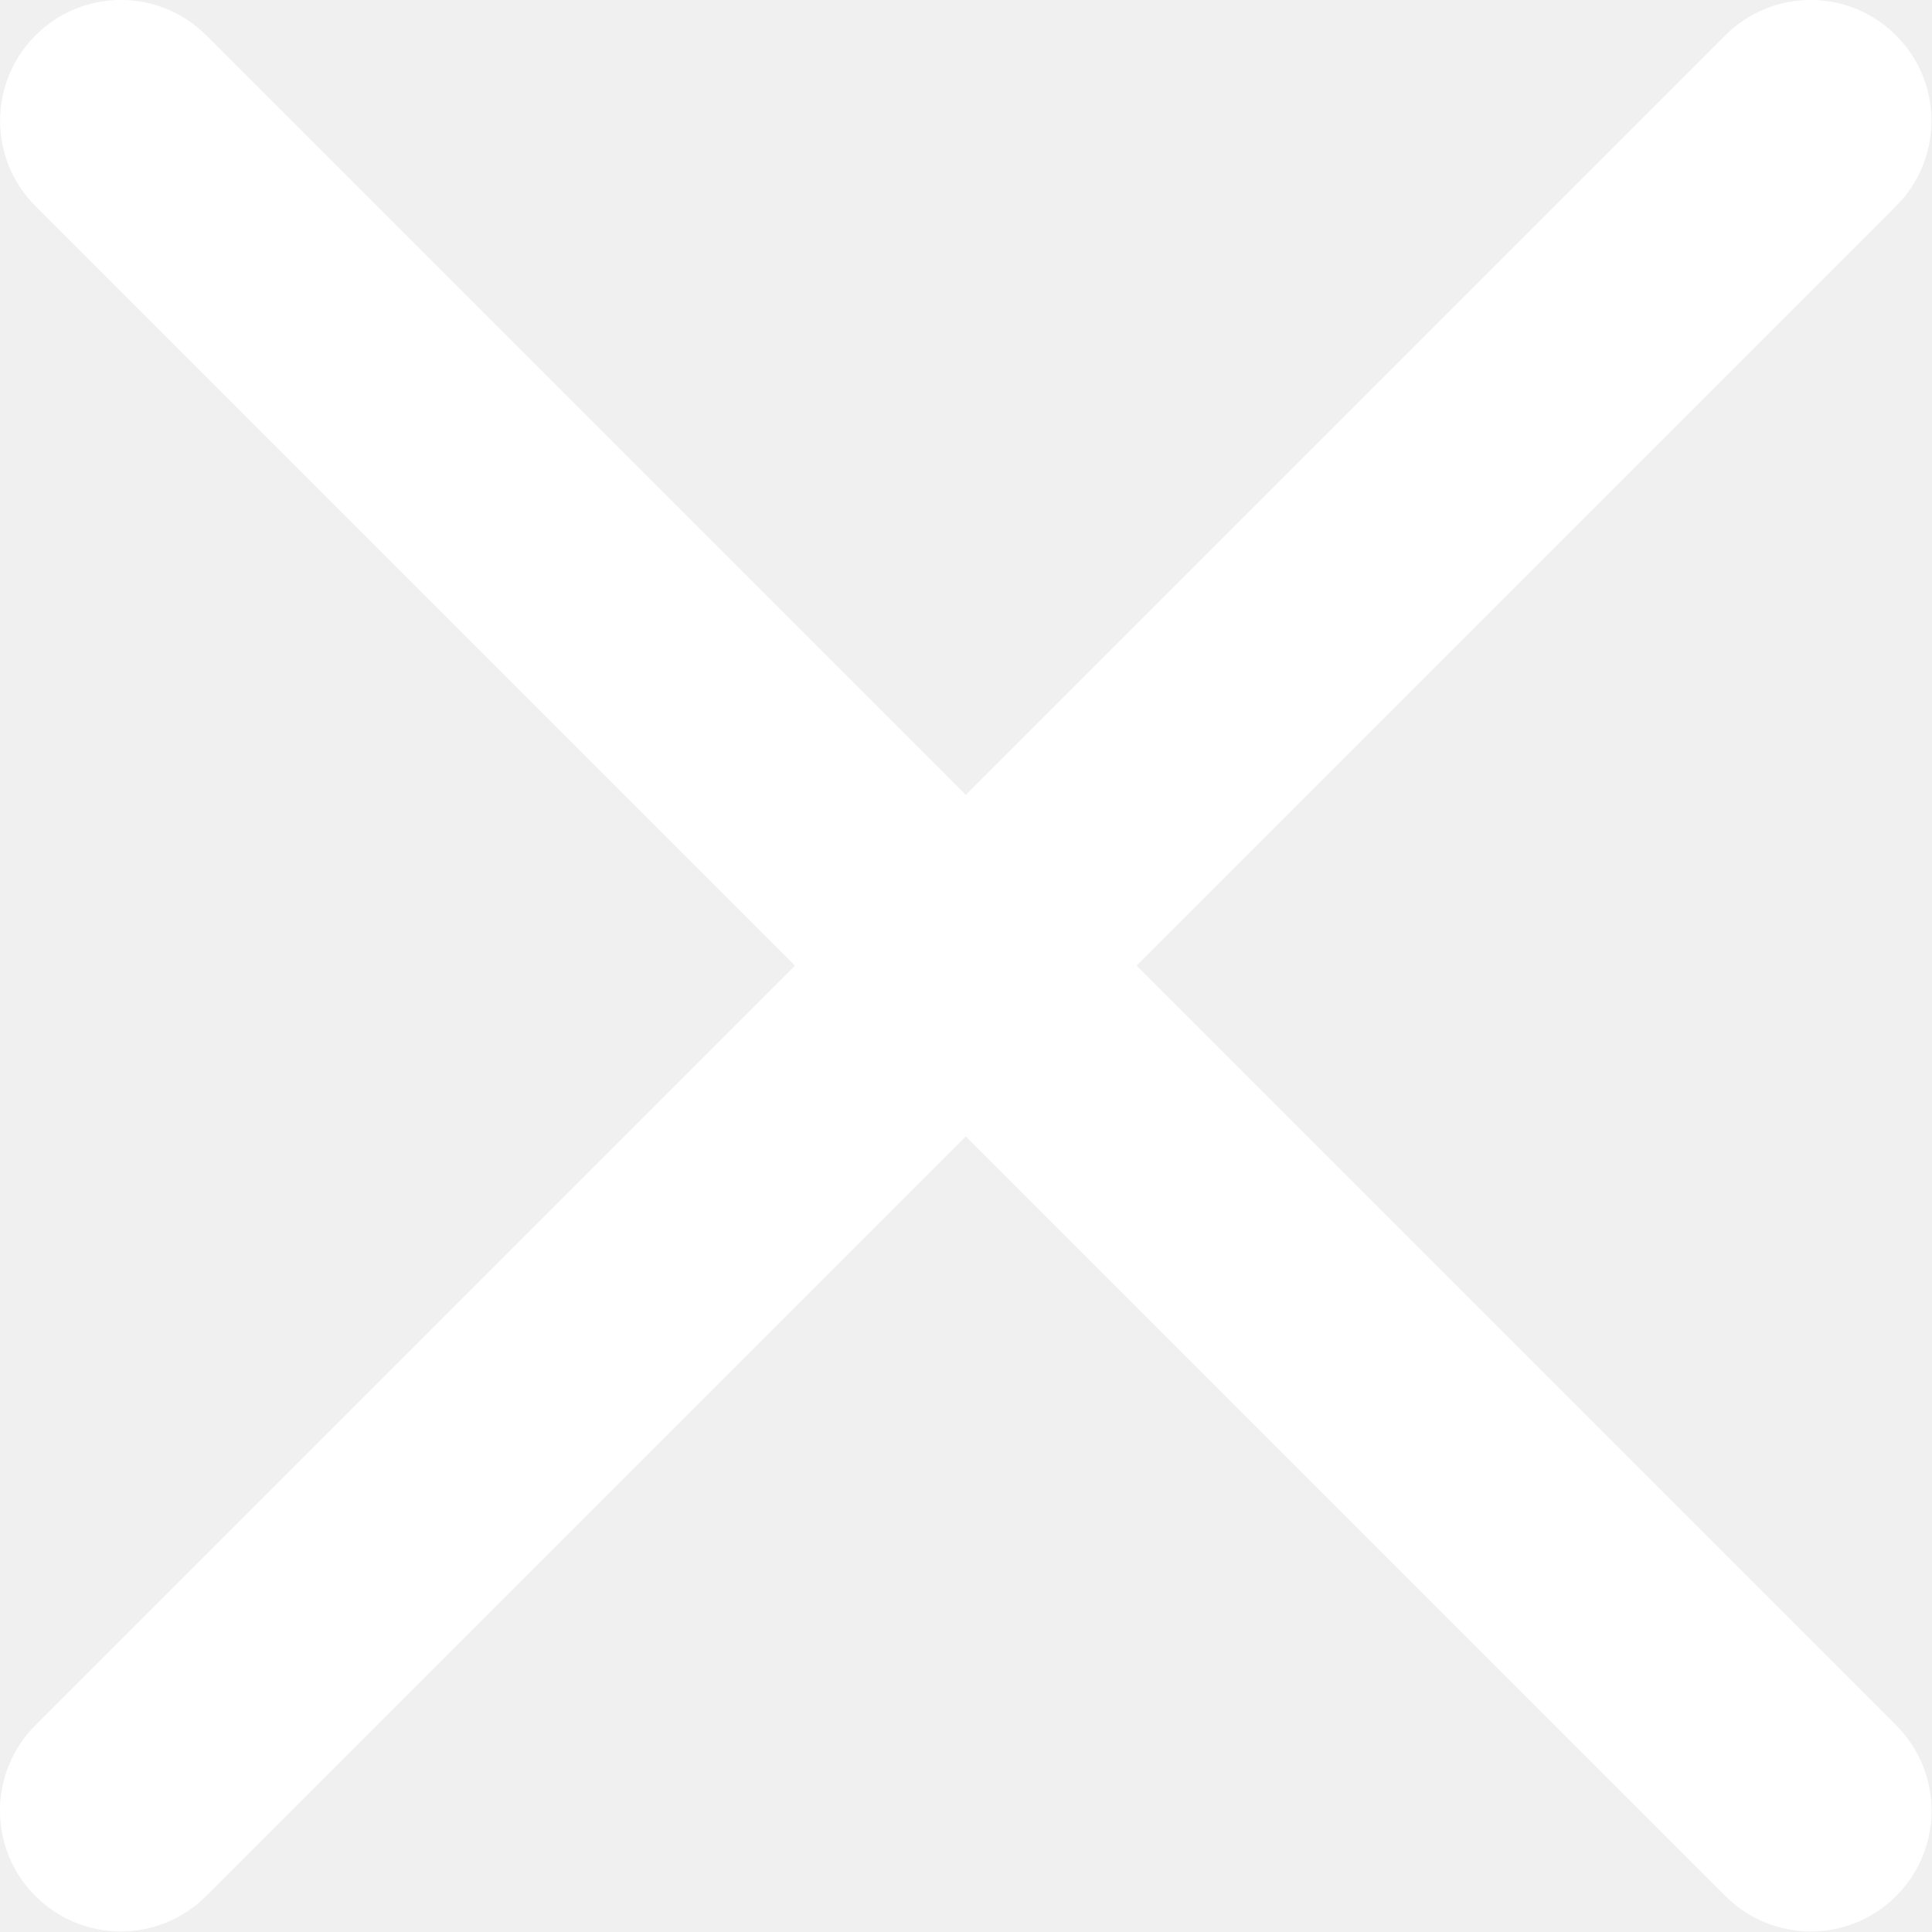
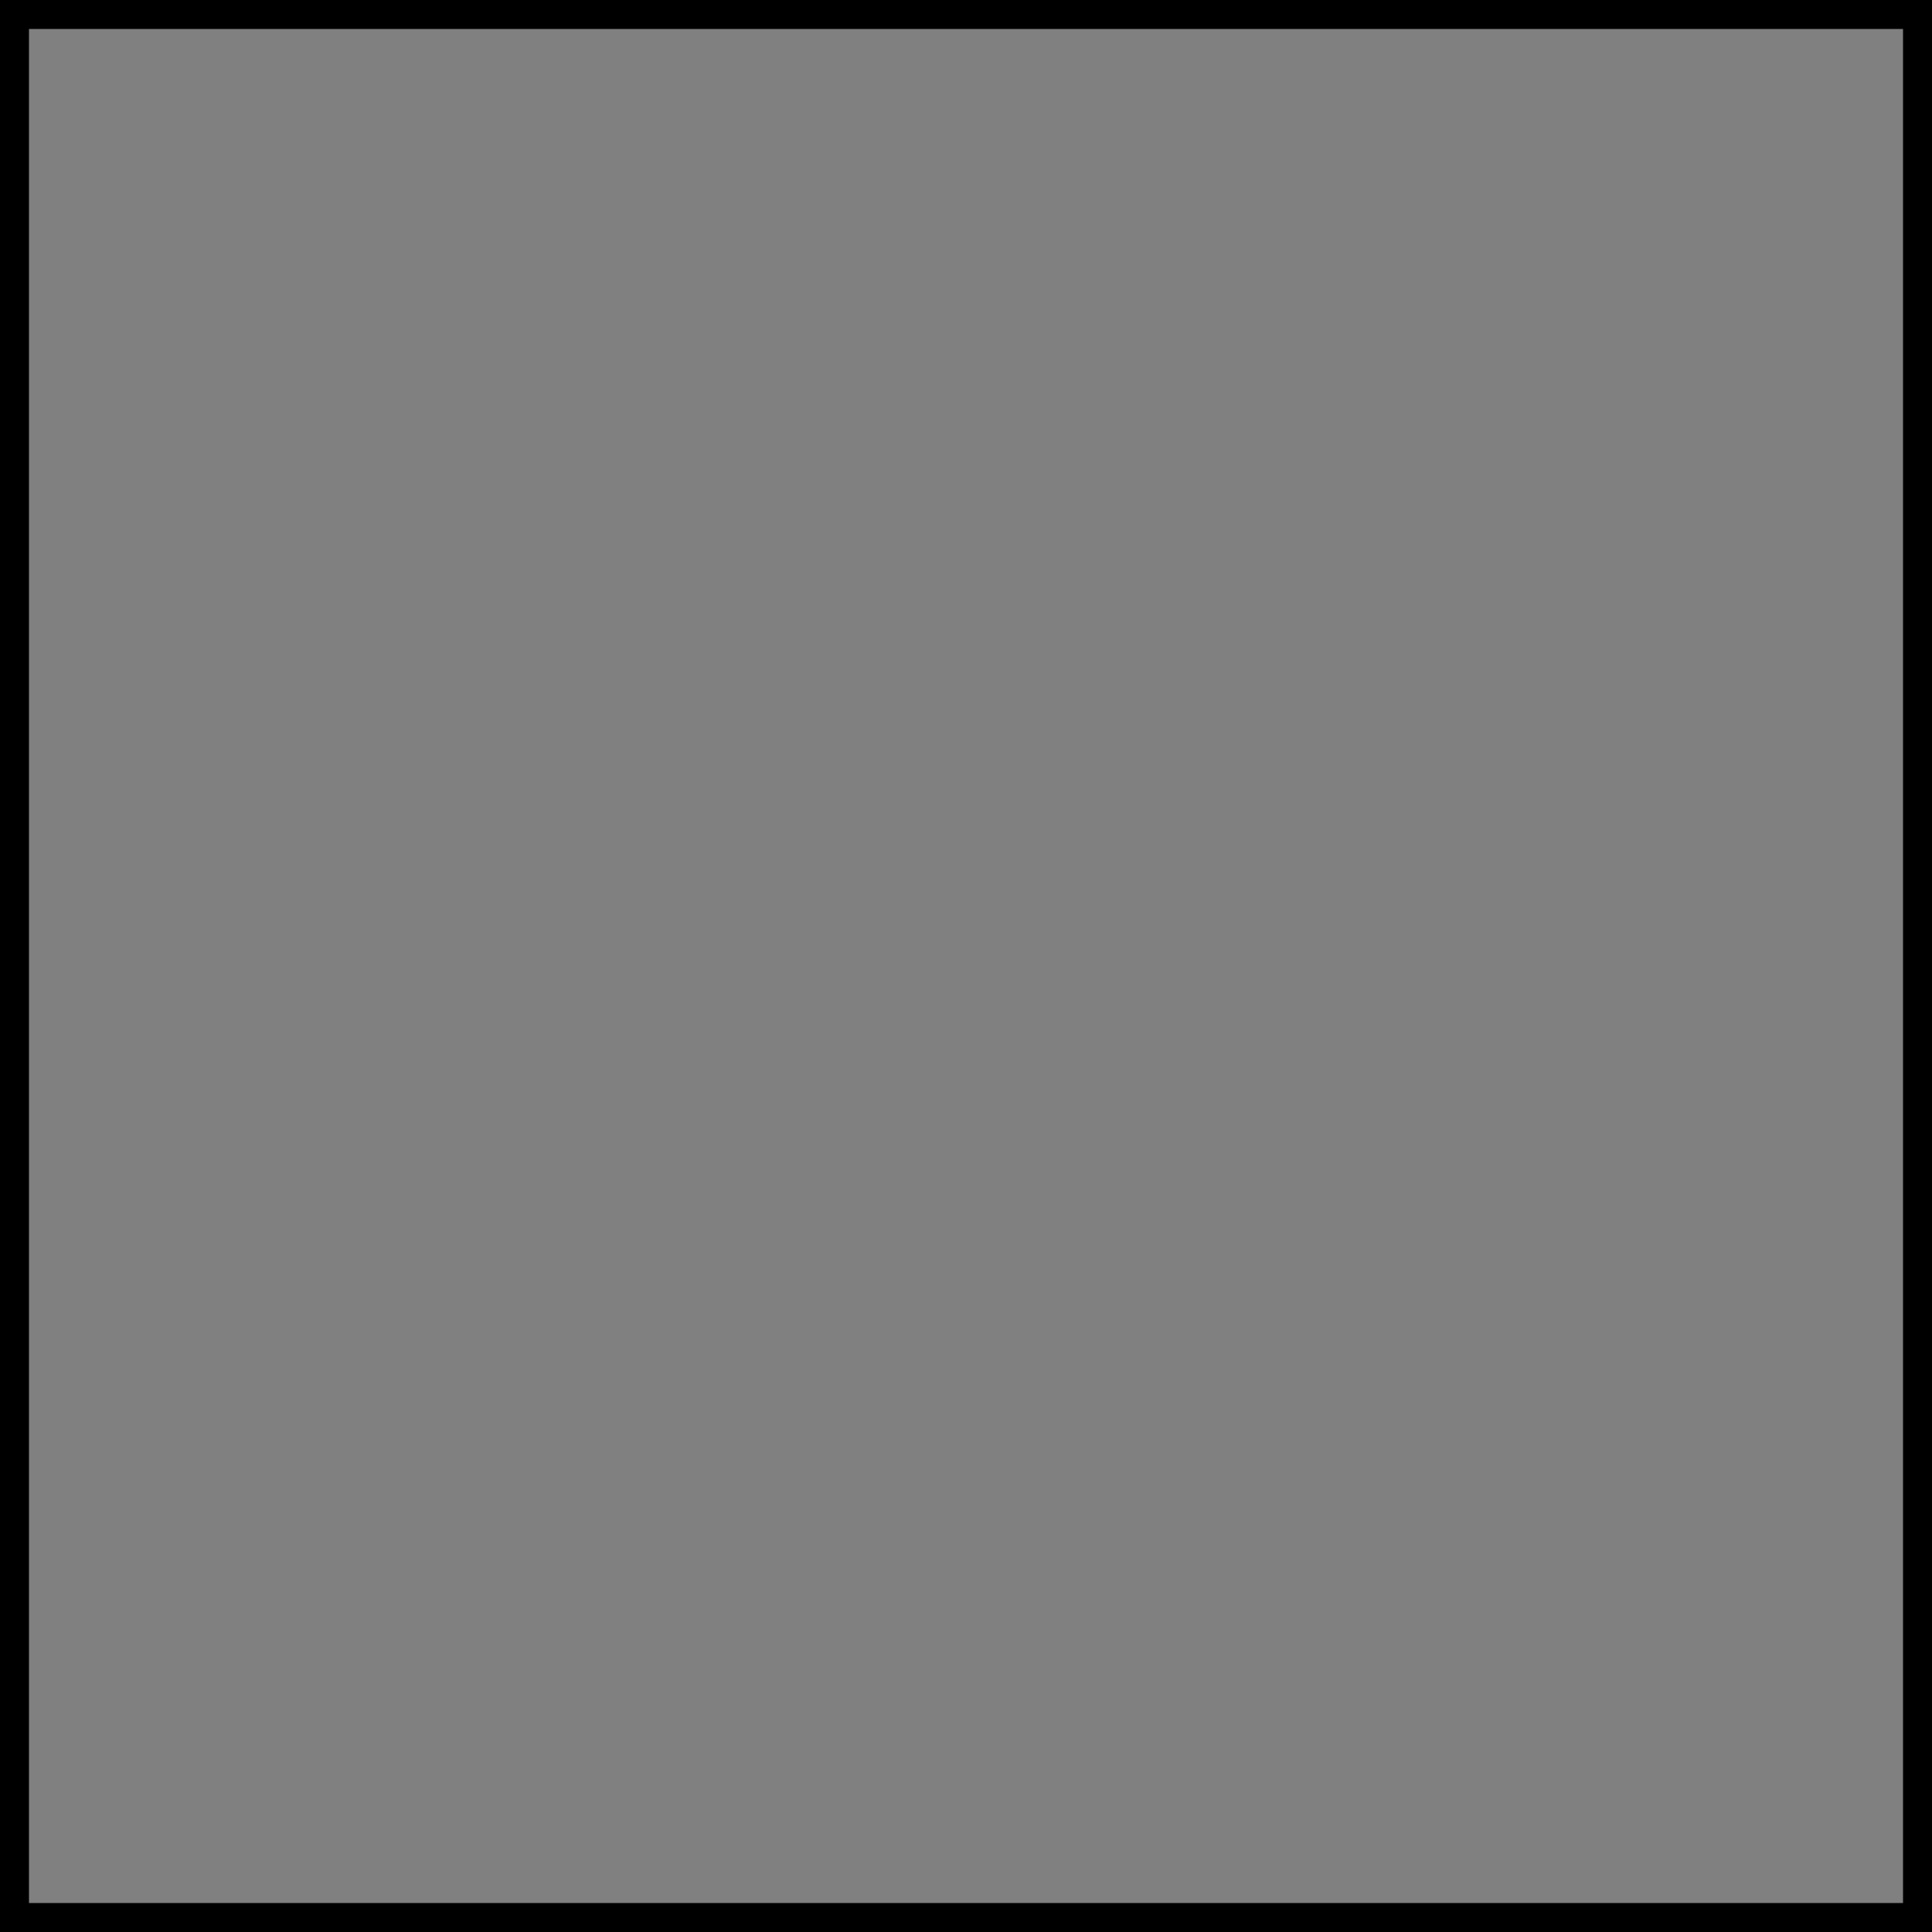
- <svg xmlns="http://www.w3.org/2000/svg" width="16" height="16" viewBox="0 0 16 16" fill="none">
-   <path fill-rule="evenodd" clip-rule="evenodd" d="M15.702 1.707C16.093 1.317 16.093 0.683 15.702 0.293C15.312 -0.098 14.679 -0.098 14.288 0.293L7.998 6.583L1.708 0.293C1.317 -0.098 0.684 -0.098 0.294 0.293C-0.097 0.683 -0.097 1.317 0.294 1.707L6.584 7.997L0.293 14.288C-0.098 14.679 -0.098 15.312 0.293 15.702C0.683 16.093 1.317 16.093 1.707 15.702L7.998 9.411L14.289 15.702C14.68 16.093 15.313 16.093 15.703 15.702C16.094 15.312 16.094 14.679 15.703 14.288L9.412 7.997L15.702 1.707Z" fill="white" />
+ <svg xmlns="http://www.w3.org/2000/svg" width="100" height="100">
+   <rect width="100" height="100" style="fill:gray;stroke-width:3;stroke:rgb(0,0,0)" />
</svg>
